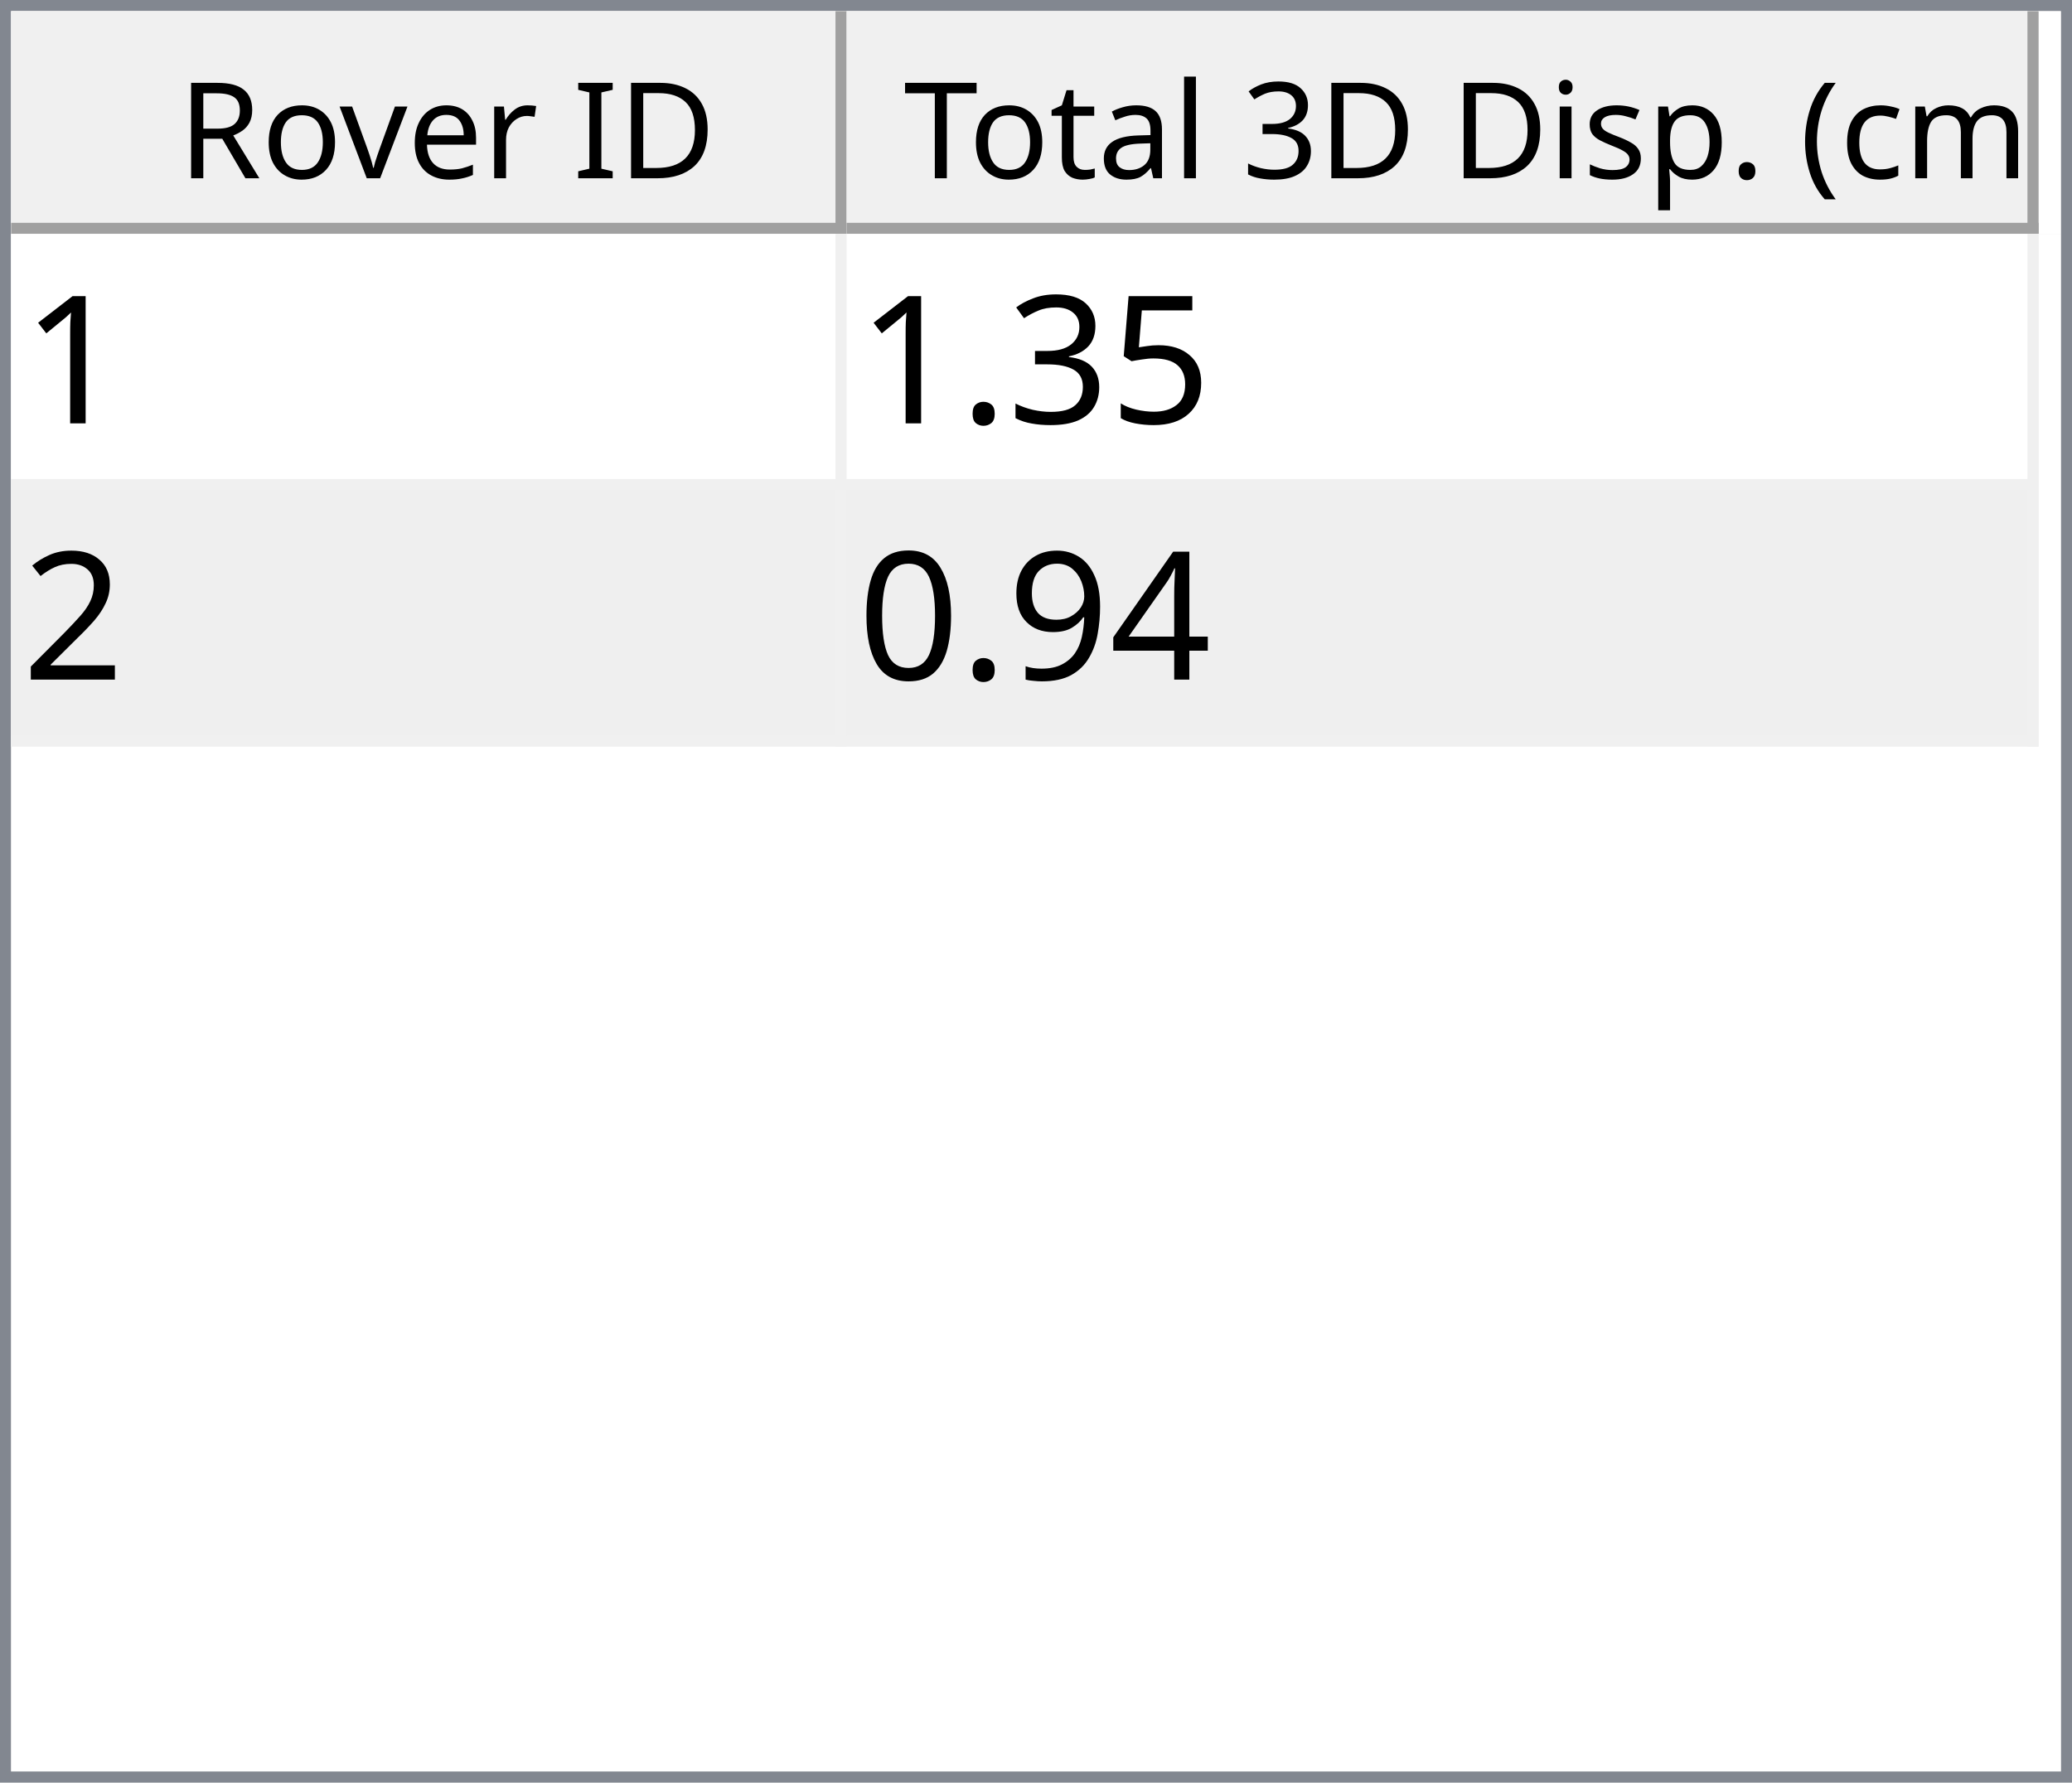
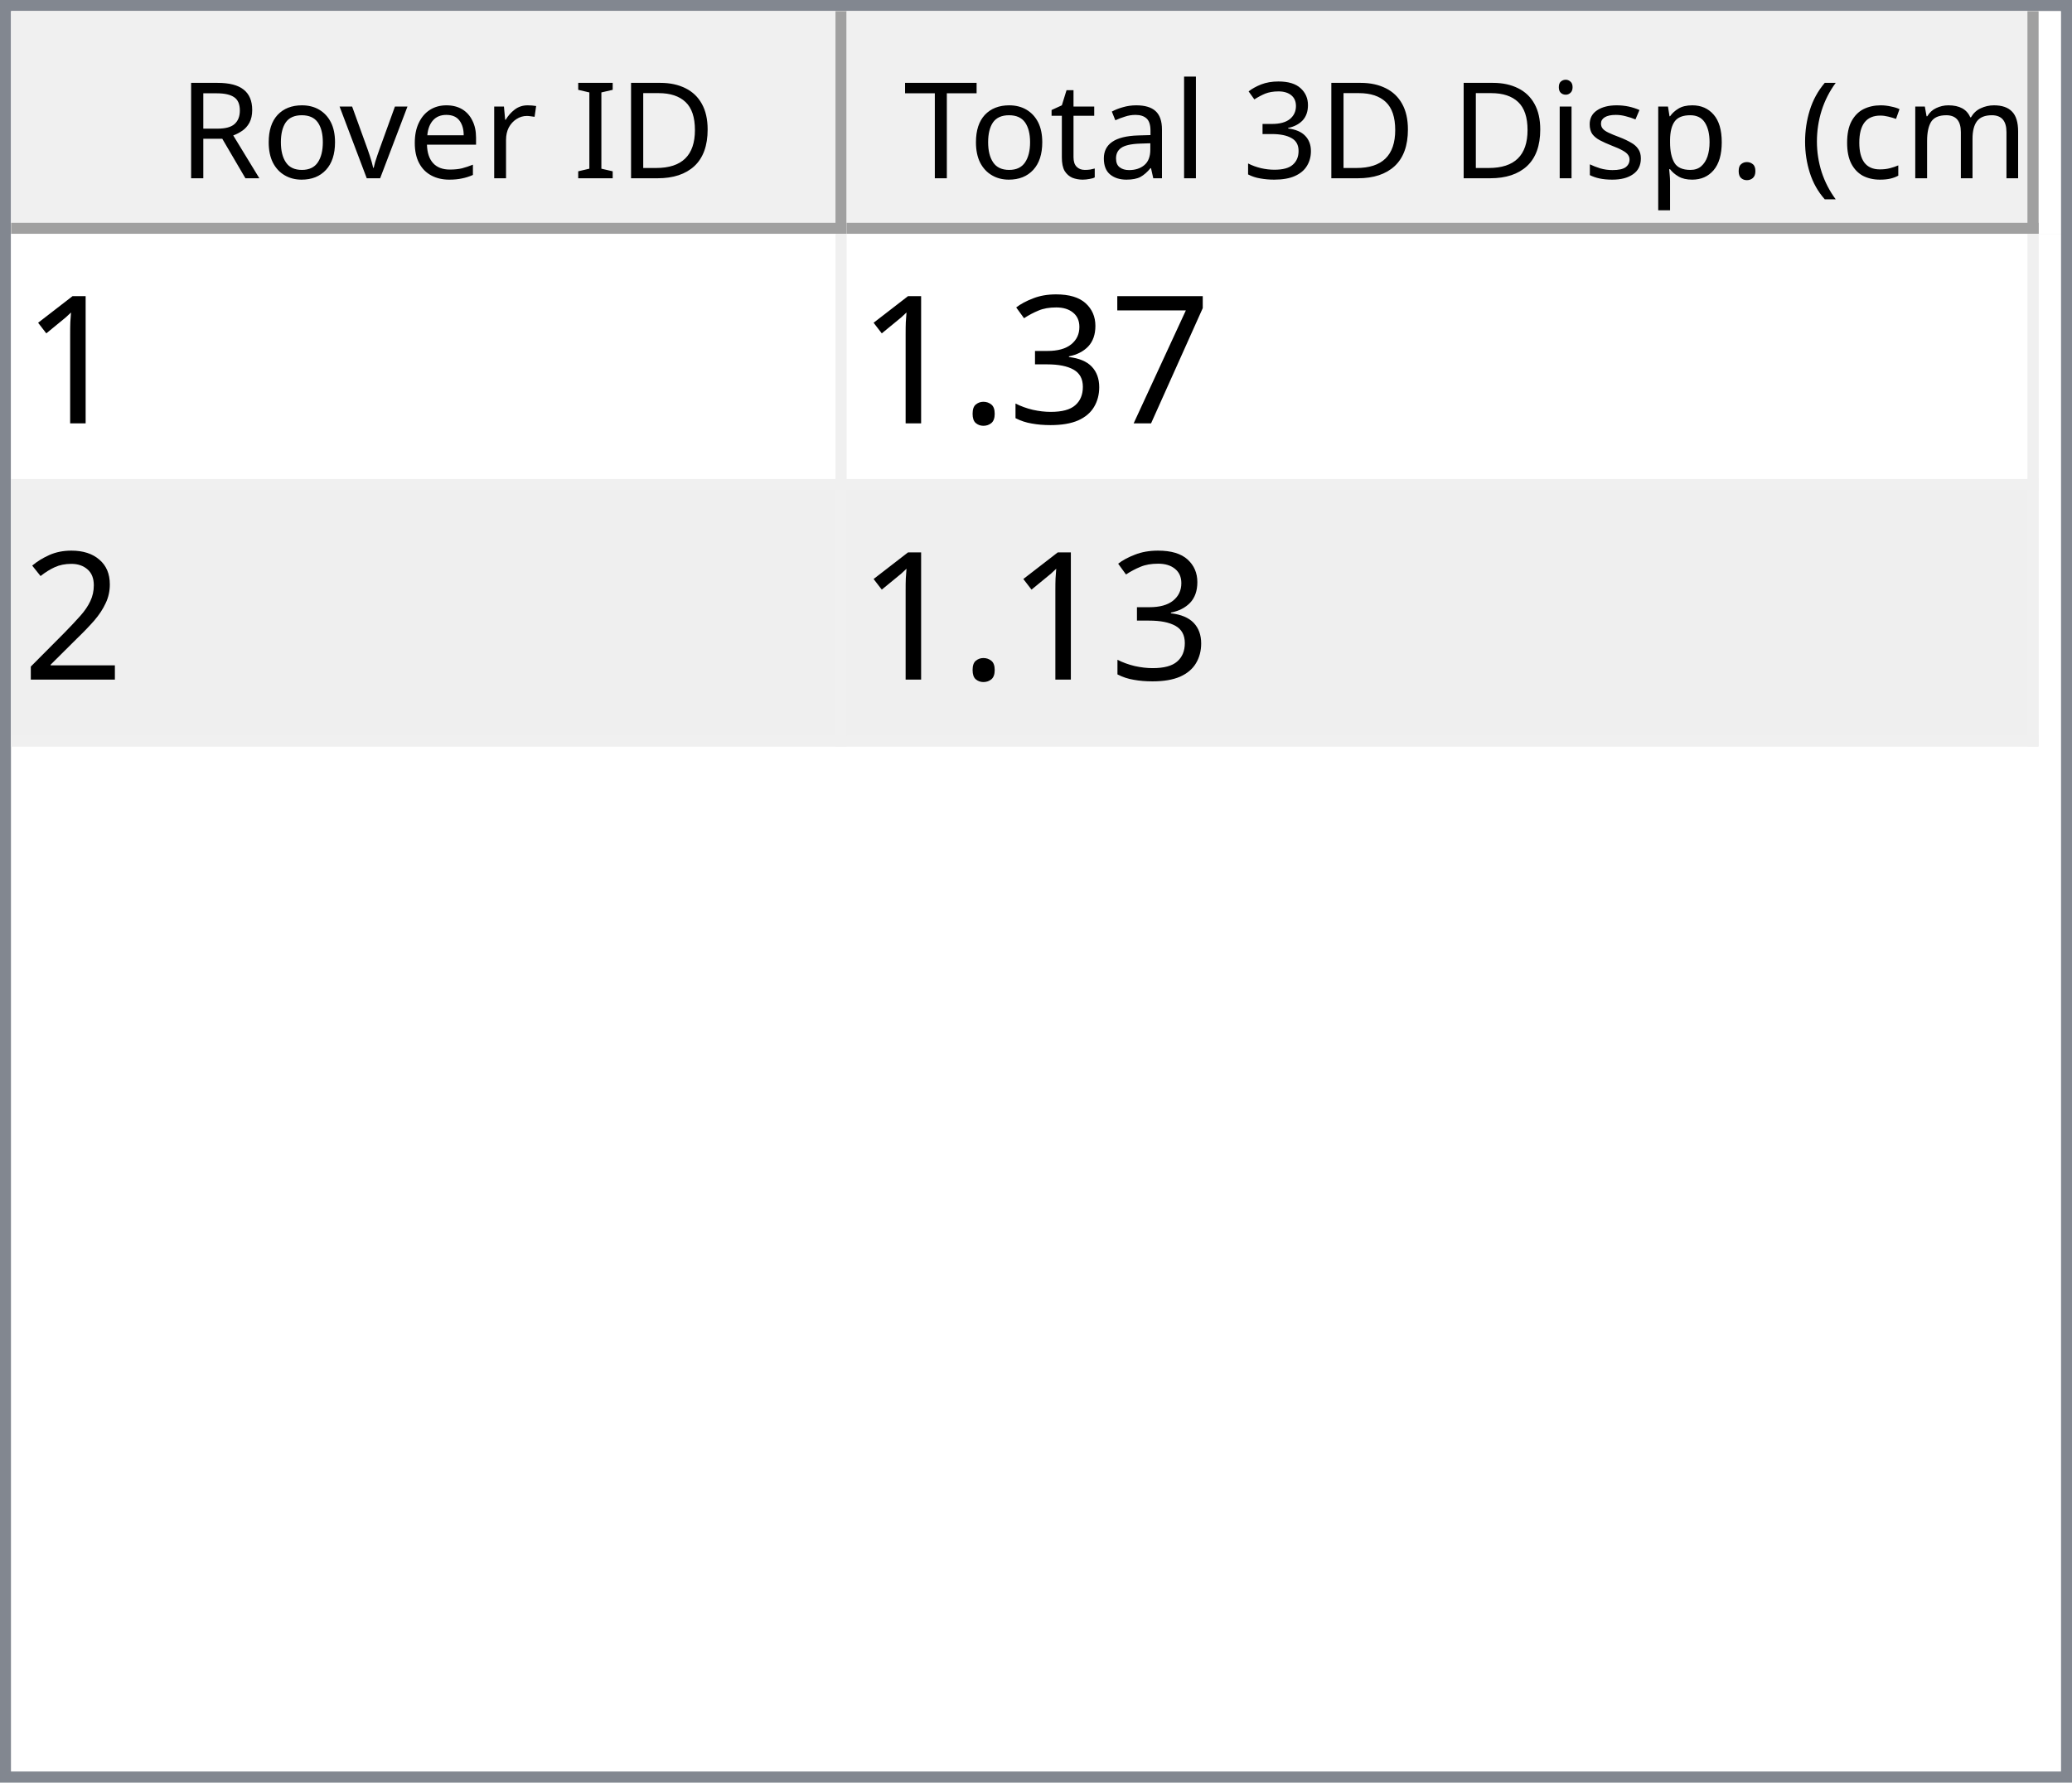
<svg xmlns="http://www.w3.org/2000/svg" style="fill-opacity:1; color-rendering:auto; color-interpolation:auto; text-rendering:auto; stroke:black; stroke-linecap:square; stroke-miterlimit:10; shape-rendering:auto; stroke-opacity:1; fill:black; stroke-dasharray:none; font-weight:normal; stroke-width:1; font-family:'Dialog'; font-style:normal; stroke-linejoin:miter; font-size:12px; stroke-dashoffset:0; image-rendering:auto;" width="186" height="160">
  <defs id="genericDefs" />
  <g>
    <defs id="defs1">
      <clipPath clipPathUnits="userSpaceOnUse" id="clipPath1">
        <path d="M0 0 L186 0 L186 160 L0 160 L0 0 Z" />
      </clipPath>
      <clipPath clipPathUnits="userSpaceOnUse" id="clipPath2">
        <path d="M0 0 L0 160 L186 160 L186 0 Z" />
      </clipPath>
      <clipPath clipPathUnits="userSpaceOnUse" id="clipPath3">
        <path d="M0 0 L0 20 L184 20 L184 0 Z" />
      </clipPath>
      <clipPath clipPathUnits="userSpaceOnUse" id="clipPath4">
        <path d="M0 0 L0 20 L75 20 L75 0 Z" />
      </clipPath>
      <clipPath clipPathUnits="userSpaceOnUse" id="clipPath5">
        <path d="M1 1 L1 19 L74 19 L74 1 Z" />
      </clipPath>
      <clipPath clipPathUnits="userSpaceOnUse" id="clipPath6">
        <path d="M0 0 L0 18 L73 18 L73 0 Z" />
      </clipPath>
      <clipPath clipPathUnits="userSpaceOnUse" id="clipPath7">
        <path d="M-0.5 -0.5 L-0.5 19.5 L74.5 19.5 L74.5 -0.5 Z" />
      </clipPath>
      <clipPath clipPathUnits="userSpaceOnUse" id="clipPath8">
        <path d="M0 0 L0 20 L107 20 L107 0 Z" />
      </clipPath>
      <clipPath clipPathUnits="userSpaceOnUse" id="clipPath9">
        <path d="M1 1 L1 19 L106 19 L106 1 Z" />
      </clipPath>
      <clipPath clipPathUnits="userSpaceOnUse" id="clipPath10">
        <path d="M0 0 L0 18 L105 18 L105 0 Z" />
      </clipPath>
      <clipPath clipPathUnits="userSpaceOnUse" id="clipPath11">
        <path d="M-0.5 -0.5 L-0.5 19.5 L106.5 19.5 L106.5 -0.5 Z" />
      </clipPath>
      <clipPath clipPathUnits="userSpaceOnUse" id="clipPath12">
        <path d="M0 0 L0 138 L184 138 L184 0 Z" />
      </clipPath>
      <clipPath clipPathUnits="userSpaceOnUse" id="clipPath13">
        <path d="M0 0 L0 46 L182 46 L182 0 Z" />
      </clipPath>
      <clipPath clipPathUnits="userSpaceOnUse" id="clipPath14">
        <path d="M-0.5 -0.5 L-0.5 45.5 L181.5 45.5 L181.5 -0.5 Z" />
      </clipPath>
      <clipPath clipPathUnits="userSpaceOnUse" id="clipPath15">
        <path d="M0 0 L0 22 L74 22 L74 0 Z" />
      </clipPath>
      <clipPath clipPathUnits="userSpaceOnUse" id="clipPath16">
        <path d="M0 0 L0 22 L106 22 L106 0 Z" />
      </clipPath>
      <font horiz-adv-x="64.551" id="font1">
        <font-face ascent="107.91" descent="25.098" units-per-em="100" style="font-style:normal; font-family:Segoe UI; font-weight:normal;" />
        <missing-glyph horiz-adv-x="64.551" d="M8.109 0 L8.109 68.266 L56.453 68.266 L56.453 0 L8.109 0 ZM15.328 7.234 L49.219 7.234 L49.219 61.031 L15.328 61.031 L15.328 7.234 Z" />
        <glyph unicode="D" horiz-adv-x="70.117" d="M9.188 0 L9.188 70.016 L28.516 70.016 Q65.531 70.016 65.531 35.891 Q65.531 19.672 55.25 9.836 Q44.969 0 27.734 0 L9.188 0 ZM17.391 62.594 L17.391 7.422 L27.828 7.422 Q41.609 7.422 49.273 14.797 Q56.938 22.172 56.938 35.688 Q56.938 62.594 28.328 62.594 L17.391 62.594 Z" />
        <glyph unicode="I" horiz-adv-x="26.611" d="M17.391 0 L9.188 0 L9.188 70.016 L17.391 70.016 L17.391 0 Z" />
        <glyph unicode=" " horiz-adv-x="27.393" d="" />
        <glyph unicode="r" horiz-adv-x="34.766" d="M34.188 41.891 Q32.078 43.5 28.125 43.5 Q23 43.5 19.555 38.672 Q16.109 33.844 16.109 25.484 L16.109 0 L8.109 0 L8.109 50 L16.109 50 L16.109 39.703 L16.312 39.703 Q18.016 44.969 21.531 47.922 Q25.047 50.875 29.391 50.875 Q32.516 50.875 34.188 50.203 L34.188 41.891 Z" />
        <glyph unicode="e" horiz-adv-x="52.295" d="M48.297 23 L12.984 23 Q13.188 14.656 17.484 10.109 Q21.781 5.562 29.297 5.562 Q37.75 5.562 44.828 11.141 L44.828 3.609 Q38.234 -1.172 27.391 -1.172 Q16.797 -1.172 10.742 5.641 Q4.688 12.453 4.688 24.812 Q4.688 36.469 11.305 43.82 Q17.922 51.172 27.734 51.172 Q37.547 51.172 42.922 44.828 Q48.297 38.484 48.297 27.203 L48.297 23 ZM40.094 29.781 Q40.047 36.719 36.75 40.578 Q33.453 44.438 27.594 44.438 Q21.922 44.438 17.969 40.383 Q14.016 36.328 13.094 29.781 L40.094 29.781 Z" />
        <glyph unicode="v" horiz-adv-x="47.9" d="M47.406 50 L27.484 0 L19.625 0 L0.688 50 L9.469 50 L22.172 13.672 Q23.578 9.672 23.922 6.688 L24.125 6.688 Q24.609 10.453 25.688 13.484 L38.969 50 L47.406 50 Z" />
        <glyph unicode="o" horiz-adv-x="58.594" d="M29 -1.172 Q17.922 -1.172 11.305 5.836 Q4.688 12.844 4.688 24.422 Q4.688 37.016 11.57 44.094 Q18.453 51.172 30.172 51.172 Q41.359 51.172 47.633 44.289 Q53.906 37.406 53.906 25.203 Q53.906 13.234 47.141 6.031 Q40.375 -1.172 29 -1.172 ZM29.594 44.438 Q21.875 44.438 17.383 39.188 Q12.891 33.938 12.891 24.703 Q12.891 15.828 17.43 10.695 Q21.969 5.562 29.594 5.562 Q37.359 5.562 41.531 10.594 Q45.703 15.625 45.703 24.906 Q45.703 34.281 41.531 39.359 Q37.359 44.438 29.594 44.438 Z" />
        <glyph unicode="R" horiz-adv-x="59.814" d="M59.375 0 L49.609 0 L37.891 19.625 Q36.281 22.359 34.766 24.289 Q33.25 26.219 31.664 27.438 Q30.078 28.656 28.25 29.219 Q26.422 29.781 24.125 29.781 L17.391 29.781 L17.391 0 L9.188 0 L9.188 70.016 L30.078 70.016 Q34.672 70.016 38.555 68.867 Q42.438 67.719 45.289 65.375 Q48.141 63.031 49.758 59.547 Q51.375 56.062 51.375 51.375 Q51.375 47.703 50.273 44.656 Q49.172 41.609 47.148 39.211 Q45.125 36.812 42.266 35.133 Q39.406 33.453 35.844 32.516 L35.844 32.328 Q37.594 31.547 38.891 30.547 Q40.188 29.547 41.359 28.18 Q42.531 26.812 43.68 25.078 Q44.828 23.344 46.234 21.047 L59.375 0 ZM17.391 62.594 L17.391 37.203 L28.516 37.203 Q31.594 37.203 34.203 38.133 Q36.812 39.062 38.719 40.797 Q40.625 42.531 41.703 45.047 Q42.781 47.562 42.781 50.688 Q42.781 56.297 39.141 59.445 Q35.5 62.594 28.609 62.594 L17.391 62.594 Z" />
        <glyph unicode=")" horiz-adv-x="30.176" d="M8.297 -15.922 L1.172 -15.922 Q16.406 2.344 16.406 26.812 Q16.406 51.469 1.078 70.016 L8.297 70.016 Q23.531 52.156 23.531 26.703 Q23.531 1.375 8.297 -15.922 Z" />
        <glyph unicode="m" horiz-adv-x="86.133" d="M79.109 0 L71.094 0 L71.094 28.719 Q71.094 37.016 68.531 40.727 Q65.969 44.438 59.906 44.438 Q54.781 44.438 51.195 39.75 Q47.609 35.062 47.609 28.516 L47.609 0 L39.594 0 L39.594 29.688 Q39.594 44.438 28.219 44.438 Q22.953 44.438 19.531 40.016 Q16.109 35.594 16.109 28.516 L16.109 0 L8.109 0 L8.109 50 L16.109 50 L16.109 42.094 L16.312 42.094 Q21.625 51.172 31.844 51.172 Q36.969 51.172 40.773 48.312 Q44.578 45.453 46 40.828 Q51.562 51.172 62.594 51.172 Q79.109 51.172 79.109 30.812 L79.109 0 Z" />
        <glyph unicode="c" horiz-adv-x="46.191" d="M42.188 2.297 Q36.422 -1.172 28.516 -1.172 Q17.828 -1.172 11.258 5.789 Q4.688 12.75 4.688 23.828 Q4.688 36.188 11.766 43.68 Q18.844 51.172 30.672 51.172 Q37.25 51.172 42.281 48.734 L42.281 40.531 Q36.719 44.438 30.375 44.438 Q22.703 44.438 17.797 38.945 Q12.891 33.453 12.891 24.516 Q12.891 15.719 17.508 10.641 Q22.125 5.562 29.891 5.562 Q36.422 5.562 42.188 9.906 L42.188 2.297 Z" />
        <glyph unicode="(" horiz-adv-x="30.176" d="M29.109 -15.922 L21.969 -15.922 Q6.844 1.375 6.844 26.703 Q6.844 52.156 21.969 70.016 L29.203 70.016 Q13.875 51.469 13.875 26.812 Q13.875 2.344 29.109 -15.922 Z" />
        <glyph unicode="." horiz-adv-x="21.68" d="M10.891 -1.078 Q8.641 -1.078 7.055 0.539 Q5.469 2.156 5.469 4.391 Q5.469 6.641 7.055 8.273 Q8.641 9.906 10.891 9.906 Q13.188 9.906 14.797 8.273 Q16.406 6.641 16.406 4.391 Q16.406 2.156 14.797 0.539 Q13.188 -1.078 10.891 -1.078 Z" />
        <glyph unicode="p" horiz-adv-x="58.789" d="M16.312 7.234 L16.109 7.234 L16.109 -23 L8.109 -23 L8.109 50 L16.109 50 L16.109 41.219 L16.312 41.219 Q22.219 51.172 33.594 51.172 Q43.266 51.172 48.688 44.461 Q54.109 37.75 54.109 26.469 Q54.109 13.922 48 6.375 Q41.891 -1.172 31.297 -1.172 Q21.578 -1.172 16.312 7.234 ZM16.109 27.391 L16.109 20.406 Q16.109 14.203 20.141 9.883 Q24.172 5.562 30.375 5.562 Q37.641 5.562 41.773 11.133 Q45.906 16.703 45.906 26.609 Q45.906 34.969 42.047 39.703 Q38.188 44.438 31.594 44.438 Q24.609 44.438 20.359 39.578 Q16.109 34.719 16.109 27.391 Z" />
        <glyph unicode="s" horiz-adv-x="42.432" d="M5.078 1.812 L5.078 10.406 Q11.625 5.562 19.484 5.562 Q30.031 5.562 30.031 12.594 Q30.031 14.594 29.125 15.992 Q28.219 17.391 26.68 18.461 Q25.141 19.531 23.07 20.383 Q21 21.234 18.609 22.172 Q15.281 23.484 12.766 24.828 Q10.25 26.172 8.57 27.859 Q6.891 29.547 6.031 31.695 Q5.172 33.844 5.172 36.719 Q5.172 40.234 6.789 42.945 Q8.406 45.656 11.086 47.484 Q13.766 49.312 17.211 50.242 Q20.656 51.172 24.312 51.172 Q30.812 51.172 35.938 48.922 L35.938 40.828 Q30.422 44.438 23.25 44.438 Q21 44.438 19.195 43.922 Q17.391 43.406 16.094 42.477 Q14.797 41.547 14.086 40.258 Q13.375 38.969 13.375 37.406 Q13.375 35.453 14.086 34.133 Q14.797 32.812 16.164 31.789 Q17.531 30.766 19.484 29.938 Q21.438 29.109 23.922 28.125 Q27.25 26.859 29.883 25.516 Q32.516 24.172 34.375 22.484 Q36.234 20.797 37.234 18.602 Q38.234 16.406 38.234 13.375 Q38.234 9.672 36.602 6.938 Q34.969 4.203 32.234 2.398 Q29.5 0.594 25.93 -0.289 Q22.359 -1.172 18.453 -1.172 Q10.75 -1.172 5.078 1.812 Z" />
        <glyph unicode="i" horiz-adv-x="24.219" d="M12.203 62.703 Q10.062 62.703 8.547 64.164 Q7.031 65.625 7.031 67.875 Q7.031 70.125 8.547 71.609 Q10.062 73.094 12.203 73.094 Q14.406 73.094 15.945 71.609 Q17.484 70.125 17.484 67.875 Q17.484 65.719 15.945 64.211 Q14.406 62.703 12.203 62.703 ZM16.109 0 L8.109 0 L8.109 50 L16.109 50 L16.109 0 Z" />
        <glyph unicode="3" horiz-adv-x="53.906" d="M46.531 19.828 Q46.531 15.094 44.75 11.211 Q42.969 7.328 39.719 4.57 Q36.469 1.812 31.93 0.297 Q27.391 -1.219 21.922 -1.219 Q11.922 -1.219 6 2.594 L6 11.188 Q13.094 5.609 22.219 5.609 Q25.875 5.609 28.828 6.539 Q31.781 7.469 33.906 9.227 Q36.031 10.984 37.18 13.477 Q38.328 15.969 38.328 19.094 Q38.328 32.812 18.797 32.812 L12.984 32.812 L12.984 39.594 L18.5 39.594 Q35.797 39.594 35.797 52.484 Q35.797 64.406 22.609 64.406 Q15.188 64.406 8.688 59.422 L8.688 67.188 Q15.375 71.188 24.609 71.188 Q29 71.188 32.57 69.969 Q36.141 68.75 38.68 66.555 Q41.219 64.359 42.609 61.281 Q44 58.203 44 54.5 Q44 40.672 30.031 36.719 L30.031 36.531 Q33.594 36.141 36.625 34.797 Q39.656 33.453 41.852 31.305 Q44.047 29.156 45.289 26.25 Q46.531 23.344 46.531 19.828 Z" />
        <glyph unicode="l" horiz-adv-x="24.219" d="M16.109 0 L8.109 0 L8.109 74.031 L16.109 74.031 L16.109 0 Z" />
        <glyph unicode="a" horiz-adv-x="50.879" d="M43.891 0 L35.891 0 L35.891 7.812 L35.688 7.812 Q30.469 -1.172 20.312 -1.172 Q12.844 -1.172 8.617 2.781 Q4.391 6.734 4.391 13.281 Q4.391 27.297 20.906 29.594 L35.891 31.688 Q35.891 44.438 25.594 44.438 Q16.547 44.438 9.281 38.281 L9.281 46.484 Q16.656 51.172 26.266 51.172 Q43.891 51.172 43.891 32.516 L43.891 0 ZM35.891 25.297 L23.828 23.641 Q18.266 22.859 15.43 20.875 Q12.594 18.891 12.594 13.875 Q12.594 10.203 15.211 7.883 Q17.828 5.562 22.172 5.562 Q28.125 5.562 32.008 9.742 Q35.891 13.922 35.891 20.312 L35.891 25.297 Z" />
        <glyph unicode="t" horiz-adv-x="33.887" d="M31.297 0.484 Q28.469 -1.078 23.828 -1.078 Q10.688 -1.078 10.688 13.578 L10.688 43.172 L2.094 43.172 L2.094 50 L10.688 50 L10.688 62.203 L18.703 64.797 L18.703 50 L31.297 50 L31.297 43.172 L18.703 43.172 L18.703 14.984 Q18.703 9.969 20.414 7.82 Q22.125 5.672 26.078 5.672 Q29.109 5.672 31.297 7.328 L31.297 0.484 Z" />
        <glyph unicode="T" horiz-adv-x="52.393" d="M50.594 62.594 L30.375 62.594 L30.375 0 L22.172 0 L22.172 62.594 L2 62.594 L2 70.016 L50.594 70.016 L50.594 62.594 Z" />
      </font>
      <font horiz-adv-x="75.0" id="font2">
        <font-face ascent="100.537" descent="21.973" units-per-em="100" style="font-style:normal; font-family:sans-serif; font-weight:normal;" />
        <missing-glyph horiz-adv-x="75.0" d="M12.5 0 L12.5 62.5 L62.5 62.5 L62.5 0 L12.5 0 ZM14.062 1.562 L60.938 1.562 L60.938 60.938 L14.062 60.938 L14.062 1.562 Z" />
        <glyph unicode="1" horiz-adv-x="55.615" d="M37.25 0 L28.469 0 L28.469 56 Q25.297 52.984 20.141 49.953 Q14.984 46.922 10.891 45.406 L10.891 53.906 Q18.266 57.375 23.781 62.305 Q29.297 67.234 31.594 71.875 L37.25 71.875 L37.25 0 Z" />
-         <glyph unicode="5" horiz-adv-x="55.615" d="M4.156 18.75 L13.375 19.531 Q14.406 12.797 18.141 9.398 Q21.875 6 27.156 6 Q33.5 6 37.891 10.789 Q42.281 15.578 42.281 23.484 Q42.281 31 38.062 35.352 Q33.844 39.703 27 39.703 Q22.75 39.703 19.336 37.773 Q15.922 35.844 13.969 32.766 L5.719 33.844 L12.641 70.609 L48.25 70.609 L48.25 62.203 L19.672 62.203 L15.828 42.969 Q22.266 47.469 29.344 47.469 Q38.719 47.469 45.164 40.969 Q51.609 34.469 51.609 24.266 Q51.609 14.547 45.953 7.469 Q39.062 -1.219 27.156 -1.219 Q17.391 -1.219 11.211 4.25 Q5.031 9.719 4.156 18.75 Z" />
+         <glyph unicode="7" horiz-adv-x="55.615" d="M4.734 62.203 L4.734 70.656 L51.078 70.656 L51.078 63.812 Q44.234 56.547 37.523 44.484 Q30.812 32.422 27.156 19.672 Q24.516 10.688 23.781 0 L14.75 0 Q14.891 8.453 18.062 20.414 Q21.234 32.375 27.172 43.484 Q33.109 54.594 39.797 62.203 L4.734 62.203 Z" />
        <glyph unicode="3" horiz-adv-x="55.615" d="M4.203 18.891 L12.984 20.062 Q14.5 12.594 18.141 9.297 Q21.781 6 27 6 Q33.203 6 37.477 10.297 Q41.75 14.594 41.75 20.953 Q41.75 27 37.797 30.93 Q33.844 34.859 27.734 34.859 Q25.25 34.859 21.531 33.891 L22.516 41.609 Q23.391 41.5 23.922 41.5 Q29.547 41.5 34.039 44.43 Q38.531 47.359 38.531 53.469 Q38.531 58.297 35.258 61.477 Q31.984 64.656 26.812 64.656 Q21.688 64.656 18.266 61.43 Q14.844 58.203 13.875 51.766 L5.078 53.328 Q6.688 62.156 12.398 67.016 Q18.109 71.875 26.609 71.875 Q32.469 71.875 37.398 69.359 Q42.328 66.844 44.945 62.5 Q47.562 58.156 47.562 53.266 Q47.562 48.641 45.07 44.828 Q42.578 41.016 37.703 38.766 Q44.047 37.312 47.562 32.695 Q51.078 28.078 51.078 21.141 Q51.078 11.766 44.242 5.25 Q37.406 -1.266 26.953 -1.266 Q17.531 -1.266 11.305 4.352 Q5.078 9.969 4.203 18.891 Z" />
        <glyph unicode="." horiz-adv-x="27.783" d="M9.078 0 L9.078 10.016 L19.094 10.016 L19.094 0 L9.078 0 Z" />
        <glyph unicode="2" horiz-adv-x="55.615" d="M50.344 8.453 L50.344 0 L3.031 0 Q2.938 3.172 4.047 6.109 Q5.859 10.938 9.836 15.625 Q13.812 20.312 21.344 26.469 Q33.016 36.031 37.117 41.625 Q41.219 47.219 41.219 52.203 Q41.219 57.422 37.477 61.008 Q33.734 64.594 27.734 64.594 Q21.391 64.594 17.578 60.789 Q13.766 56.984 13.719 50.25 L4.688 51.172 Q5.609 61.281 11.664 66.578 Q17.719 71.875 27.938 71.875 Q38.234 71.875 44.242 66.164 Q50.25 60.453 50.25 52 Q50.25 47.703 48.492 43.555 Q46.734 39.406 42.656 34.812 Q38.578 30.219 29.109 22.219 Q21.188 15.578 18.945 13.211 Q16.703 10.844 15.234 8.453 L50.344 8.453 Z" />
-         <glyph unicode="4" horiz-adv-x="55.615" d="M32.328 0 L32.328 17.141 L1.266 17.141 L1.266 25.203 L33.938 71.578 L41.109 71.578 L41.109 25.203 L50.781 25.203 L50.781 17.141 L41.109 17.141 L41.109 0 L32.328 0 ZM32.328 25.203 L32.328 57.469 L9.906 25.203 L32.328 25.203 Z" />
-         <glyph unicode="9" horiz-adv-x="55.615" d="M5.469 16.547 L13.922 17.328 Q14.984 11.375 18.016 8.688 Q21.047 6 25.781 6 Q29.828 6 32.883 7.859 Q35.938 9.719 37.891 12.82 Q39.844 15.922 41.164 21.195 Q42.484 26.469 42.484 31.938 Q42.484 32.516 42.438 33.688 Q39.797 29.5 35.234 26.883 Q30.672 24.266 25.344 24.266 Q16.453 24.266 10.305 30.711 Q4.156 37.156 4.156 47.703 Q4.156 58.594 10.578 65.234 Q17 71.875 26.656 71.875 Q33.641 71.875 39.43 68.117 Q45.219 64.359 48.219 57.398 Q51.219 50.438 51.219 37.25 Q51.219 23.531 48.242 15.406 Q45.266 7.281 39.383 3.031 Q33.5 -1.219 25.594 -1.219 Q17.188 -1.219 11.867 3.445 Q6.547 8.109 5.469 16.547 ZM41.453 48.141 Q41.453 55.719 37.43 60.156 Q33.406 64.594 27.734 64.594 Q21.875 64.594 17.531 59.812 Q13.188 55.031 13.188 47.406 Q13.188 40.578 17.312 36.305 Q21.438 32.031 27.484 32.031 Q33.594 32.031 37.523 36.305 Q41.453 40.578 41.453 48.141 Z" />
-         <glyph unicode="0" horiz-adv-x="55.615" d="M4.156 35.297 Q4.156 48 6.766 55.742 Q9.375 63.484 14.523 67.68 Q19.672 71.875 27.484 71.875 Q33.25 71.875 37.594 69.555 Q41.938 67.234 44.773 62.867 Q47.609 58.5 49.219 52.227 Q50.828 45.953 50.828 35.297 Q50.828 22.703 48.242 14.969 Q45.656 7.234 40.508 3.008 Q35.359 -1.219 27.484 -1.219 Q17.141 -1.219 11.234 6.203 Q4.156 15.141 4.156 35.297 ZM13.188 35.297 Q13.188 17.672 17.312 11.836 Q21.438 6 27.484 6 Q33.547 6 37.672 11.859 Q41.797 17.719 41.797 35.297 Q41.797 52.984 37.672 58.789 Q33.547 64.594 27.391 64.594 Q21.344 64.594 17.719 59.469 Q13.188 52.938 13.188 35.297 Z" />
      </font>
    </defs>
    <g style="fill:white; stroke:white;">
      <rect x="0" y="0" width="186" style="clip-path:url(#clipPath1); stroke:none;" height="160" />
    </g>
    <g style="fill:white; text-rendering:optimizeSpeed; color-rendering:optimizeSpeed; image-rendering:optimizeSpeed; shape-rendering:crispEdges; stroke:white; color-interpolation:sRGB;">
      <rect x="0" width="186" height="160" y="0" style="stroke:none;" />
      <path style="stroke:none;" d="M0 160 L186 160 L186 0 L0 0 Z" />
    </g>
    <g style="fill:rgb(240,240,240); font-family:'Segoe UI'; stroke:rgb(240,240,240);">
      <rect x="0" y="0" width="186" style="clip-path:url(#clipPath2); stroke:none;" height="160" />
    </g>
    <g style="fill:rgb(130,135,144); font-family:'Segoe UI'; stroke:rgb(130,135,144);">
      <path d="M0 0 L186 0 L186 160 L0 160 L0 0 ZM1 1 L185 1 L185 159 L1 159 L1 1 Z" style="fill-rule:evenodd; clip-path:url(#clipPath2); stroke:none;" />
    </g>
    <g style="fill:white; font-family:'Segoe UI'; stroke:white;" transform="translate(1,1)">
      <rect x="0" y="0" width="184" style="clip-path:url(#clipPath3); stroke:none;" height="20" />
    </g>
    <g style="fill:rgb(240,240,240); font-family:'Segoe UI'; stroke:rgb(240,240,240);" transform="translate(1,1)">
      <rect x="0" y="0" width="75" style="clip-path:url(#clipPath4); stroke:none;" height="20" />
    </g>
    <g style="font-family:'Segoe UI';" transform="translate(2,2)">
      <text x="14" xml:space="preserve" y="14" style="clip-path:url(#clipPath6); stroke:none;">Rover ID</text>
    </g>
    <g style="fill:rgb(160,160,160); font-family:'Segoe UI'; stroke:rgb(160,160,160); stroke-linejoin:bevel;" transform="translate(1.5,1.5)">
      <line x1="74" x2="74" y1="0" style="fill:none; clip-path:url(#clipPath7);" y2="19" />
    </g>
    <g style="fill:rgb(160,160,160); font-family:'Segoe UI'; stroke:rgb(160,160,160); stroke-linejoin:bevel;" transform="matrix(1,0,0,1,1,1) translate(0.5,0.5)">
      <line x1="0" x2="74" y1="19" style="fill:none; clip-path:url(#clipPath7);" y2="19" />
    </g>
    <g style="fill:rgb(240,240,240); font-family:'Segoe UI'; stroke:rgb(240,240,240);" transform="translate(76,1)">
      <rect x="0" y="0" width="107" style="clip-path:url(#clipPath8); stroke:none;" height="20" />
    </g>
    <g style="font-family:'Segoe UI';" transform="translate(77,2)">
      <text x="1" xml:space="preserve" y="14" style="clip-path:url(#clipPath10); stroke:none;"> Total 3D Disp. (cm)</text>
    </g>
    <g style="fill:rgb(160,160,160); font-family:'Segoe UI'; stroke:rgb(160,160,160); stroke-linejoin:bevel;" transform="translate(76.5,1.5)">
      <line x1="106" x2="106" y1="0" style="fill:none; clip-path:url(#clipPath11);" y2="19" />
    </g>
    <g style="fill:rgb(160,160,160); font-family:'Segoe UI'; stroke:rgb(160,160,160); stroke-linejoin:bevel;" transform="matrix(1,0,0,1,76,1) translate(0.5,0.5)">
      <line x1="0" x2="106" y1="19" style="fill:none; clip-path:url(#clipPath11);" y2="19" />
    </g>
    <g style="fill:white; font-family:'Segoe UI'; stroke:white;" transform="translate(1,21)">
      <rect x="0" y="0" width="184" style="clip-path:url(#clipPath12); stroke:none;" height="138" />
    </g>
    <g style="fill:rgb(240,240,240); font-size:16px; font-family:sans-serif; stroke:rgb(240,240,240);" transform="translate(1,21)">
      <rect x="0" y="0" width="182" style="clip-path:url(#clipPath13); stroke:none;" height="46" />
      <line transform="translate(0.5,0.5)" x1="0" x2="181" y1="22" style="clip-path:url(#clipPath14); fill:none; stroke-linejoin:bevel;" y2="22" />
    </g>
    <g transform="matrix(1,0,0,1,1,21) translate(0.5,0.5)" style="fill:rgb(240,240,240); font-size:16px; font-family:sans-serif; stroke:rgb(240,240,240); stroke-linejoin:bevel;">
      <line x1="0" x2="181" y1="45" style="fill:none; clip-path:url(#clipPath14);" y2="45" />
    </g>
    <g transform="matrix(1,0,0,1,1,21) translate(0.5,0.5)" style="fill:rgb(240,240,240); font-size:16px; font-family:sans-serif; stroke:rgb(240,240,240); stroke-linejoin:bevel;">
      <line x1="74" x2="74" y1="0" style="fill:none; clip-path:url(#clipPath14);" y2="45" />
    </g>
    <g transform="matrix(1,0,0,1,1,21) translate(0.5,0.5)" style="fill:rgb(240,240,240); font-size:16px; font-family:sans-serif; stroke:rgb(240,240,240); stroke-linejoin:bevel;">
      <line x1="181" x2="181" y1="0" style="fill:none; clip-path:url(#clipPath14);" y2="45" />
    </g>
    <g style="fill:white; font-size:16px; font-family:sans-serif; stroke:white;" transform="matrix(1,0,0,1,1,21)">
      <rect x="0" y="0" width="74" style="clip-path:url(#clipPath15); stroke:none;" height="22" />
      <text x="1" y="17" style="fill:black; clip-path:url(#clipPath15); stroke:none;" xml:space="preserve">1</text>
    </g>
    <g style="fill:white; font-size:16px; font-family:sans-serif; stroke:white;" transform="matrix(1,0,0,1,1,21) translate(75,0)">
      <rect x="0" y="0" width="106" style="clip-path:url(#clipPath16); stroke:none;" height="22" />
-       <text x="1" y="17" style="fill:black; clip-path:url(#clipPath16); stroke:none;" xml:space="preserve">1.35</text>
+       <text x="1" y="17" style="fill:black; clip-path:url(#clipPath16); stroke:none;" xml:space="preserve">1.37</text>
    </g>
    <g style="fill:rgb(239,239,239); font-size:16px; font-family:sans-serif; stroke:rgb(239,239,239);" transform="matrix(1,0,0,1,1,21) translate(0,23)">
      <rect x="0" y="0" width="74" style="clip-path:url(#clipPath15); stroke:none;" height="22" />
      <text x="1" y="17" style="fill:black; clip-path:url(#clipPath15); stroke:none;" xml:space="preserve">2</text>
    </g>
    <g style="fill:rgb(239,239,239); font-size:16px; font-family:sans-serif; stroke:rgb(239,239,239);" transform="matrix(1,0,0,1,1,21) translate(75,23)">
      <rect x="0" y="0" width="106" style="clip-path:url(#clipPath16); stroke:none;" height="22" />
-       <text x="1" y="17" style="fill:black; clip-path:url(#clipPath16); stroke:none;" xml:space="preserve">0.94</text>
+       <text x="1" y="17" style="fill:black; clip-path:url(#clipPath16); stroke:none;" xml:space="preserve">1.13</text>
    </g>
  </g>
</svg>
